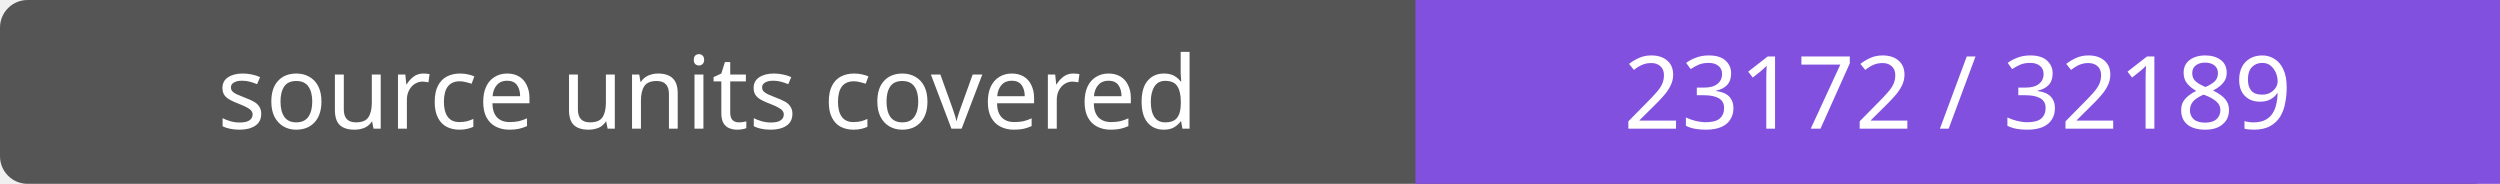
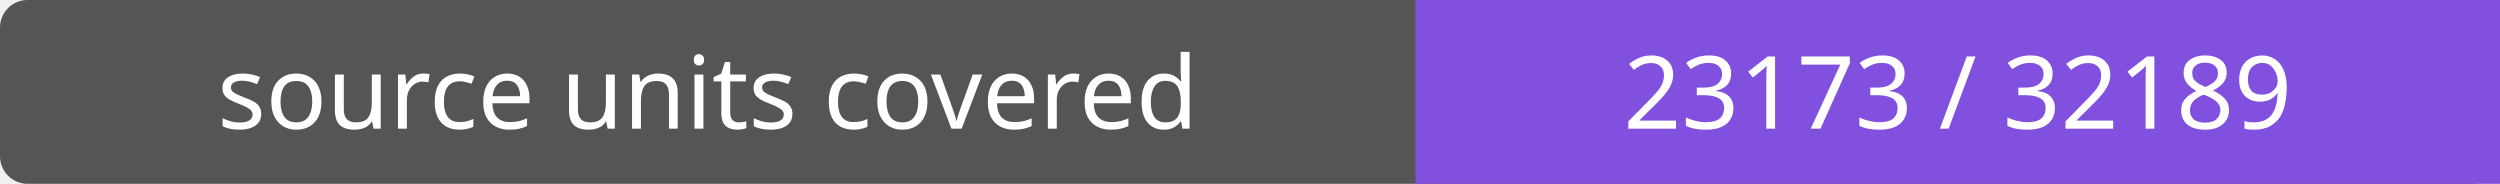
- <svg xmlns="http://www.w3.org/2000/svg" width="272" height="20" role="img" aria-label="source units covered: 23172 / 32189">
+ <svg xmlns="http://www.w3.org/2000/svg" width="272" height="20" role="img" aria-label="source units covered: 23173 / 32189">
  <rect width="272" height="20" rx="3" fill="#555" />
  <path fill="#8250df" d="M154 0h118v20H154z" />
  <g fill="#fff" text-anchor="middle" font-family="Verdana,sans-serif" font-size="11">
    <text x="77.0" y="14">source units covered</text>
-     <text x="213.0" y="14">23172 / 32189</text>
+     <text x="213.0" y="14">23173 / 32189</text>
  </g>
</svg>
